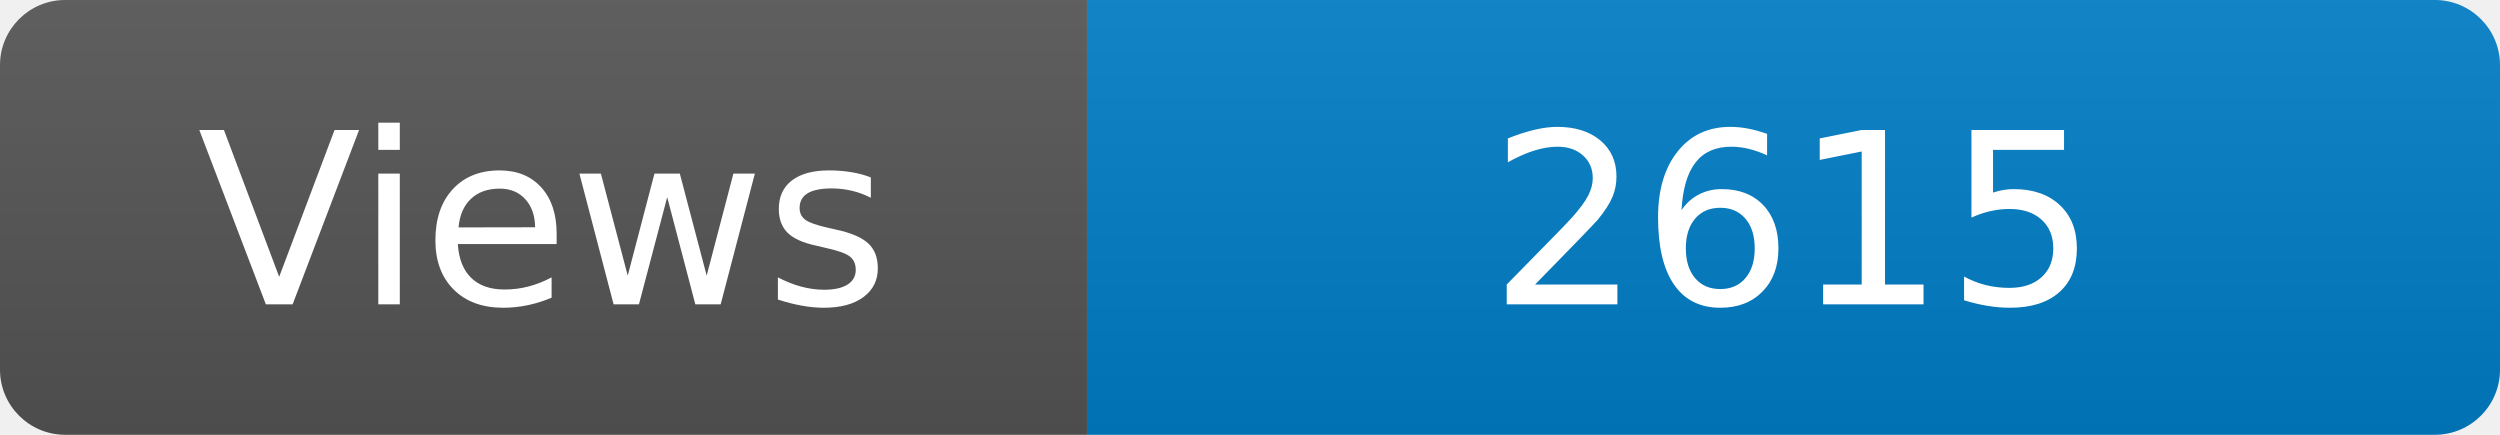
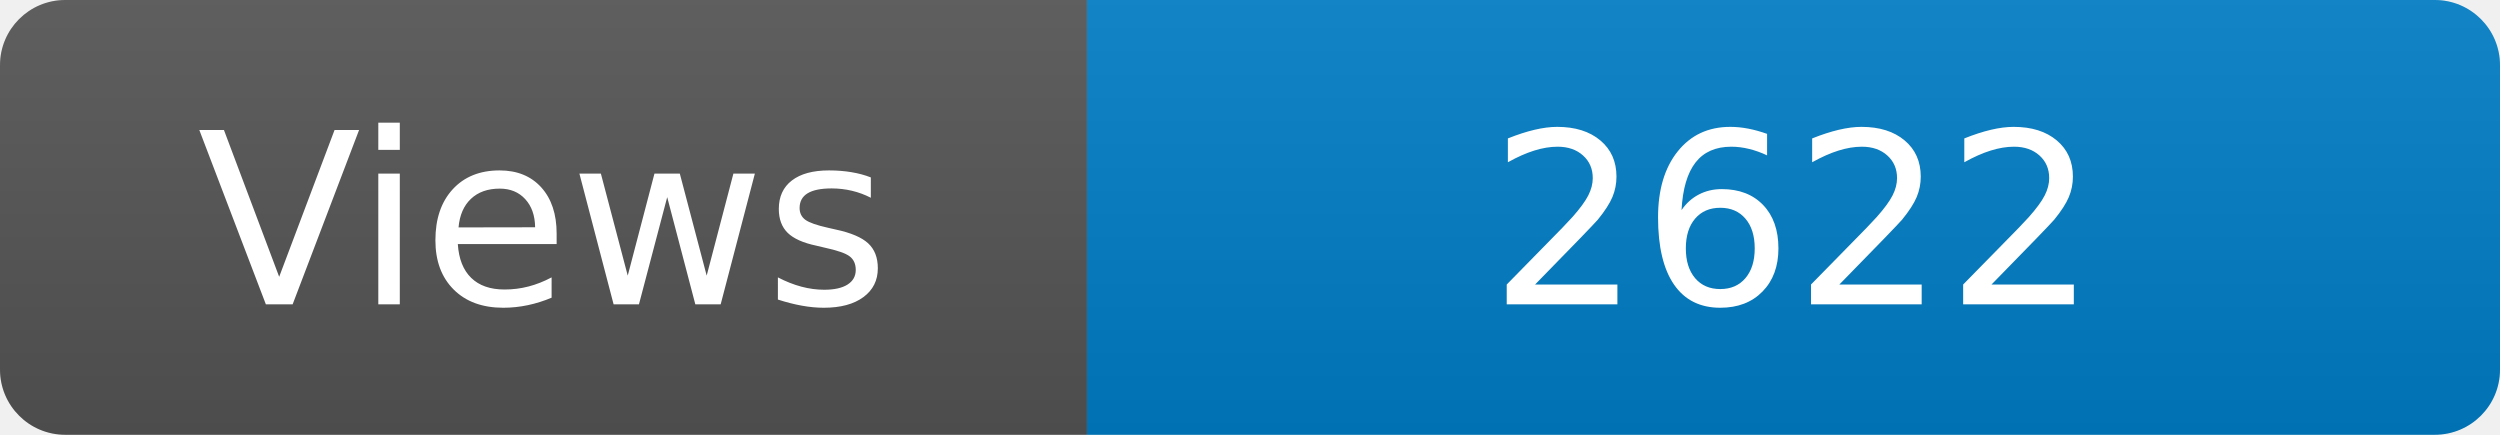
<svg xmlns="http://www.w3.org/2000/svg" width="115" height="20" role="img" aria-label="Maintained?: yes">
  <linearGradient id="s" x2="0" y2="100%">
    <stop offset="0" stop-color="#bbb" stop-opacity=".1" />
    <stop offset="1" stop-opacity=".1" />
  </linearGradient>
  <clipPath id="r">
    <rect width="115" height="20" rx="3" fill="#fff" />
  </clipPath>
  <g clip-path="url(#r)">
    <rect width="50" height="20" fill="#555" />
    <rect x="50" width="160" height="20" fill="#007ec6" />
    <rect width="115" height="20" fill="url(#s)" />
  </g>
  <g fill="#fff" text-anchor="middle" font-family="Verdana,Geneva,DejaVu Sans,sans-serif" font-size="110">
    <text x="250" y="140" transform="scale(.1)" fill="#fff">Views</text>
-     <text x="825" y="140" transform="scale(.1)" fill="#fff">2615</text>
+     <text x="825" y="140" transform="scale(.1)" fill="#fff">2622</text>
  </g>
</svg>
